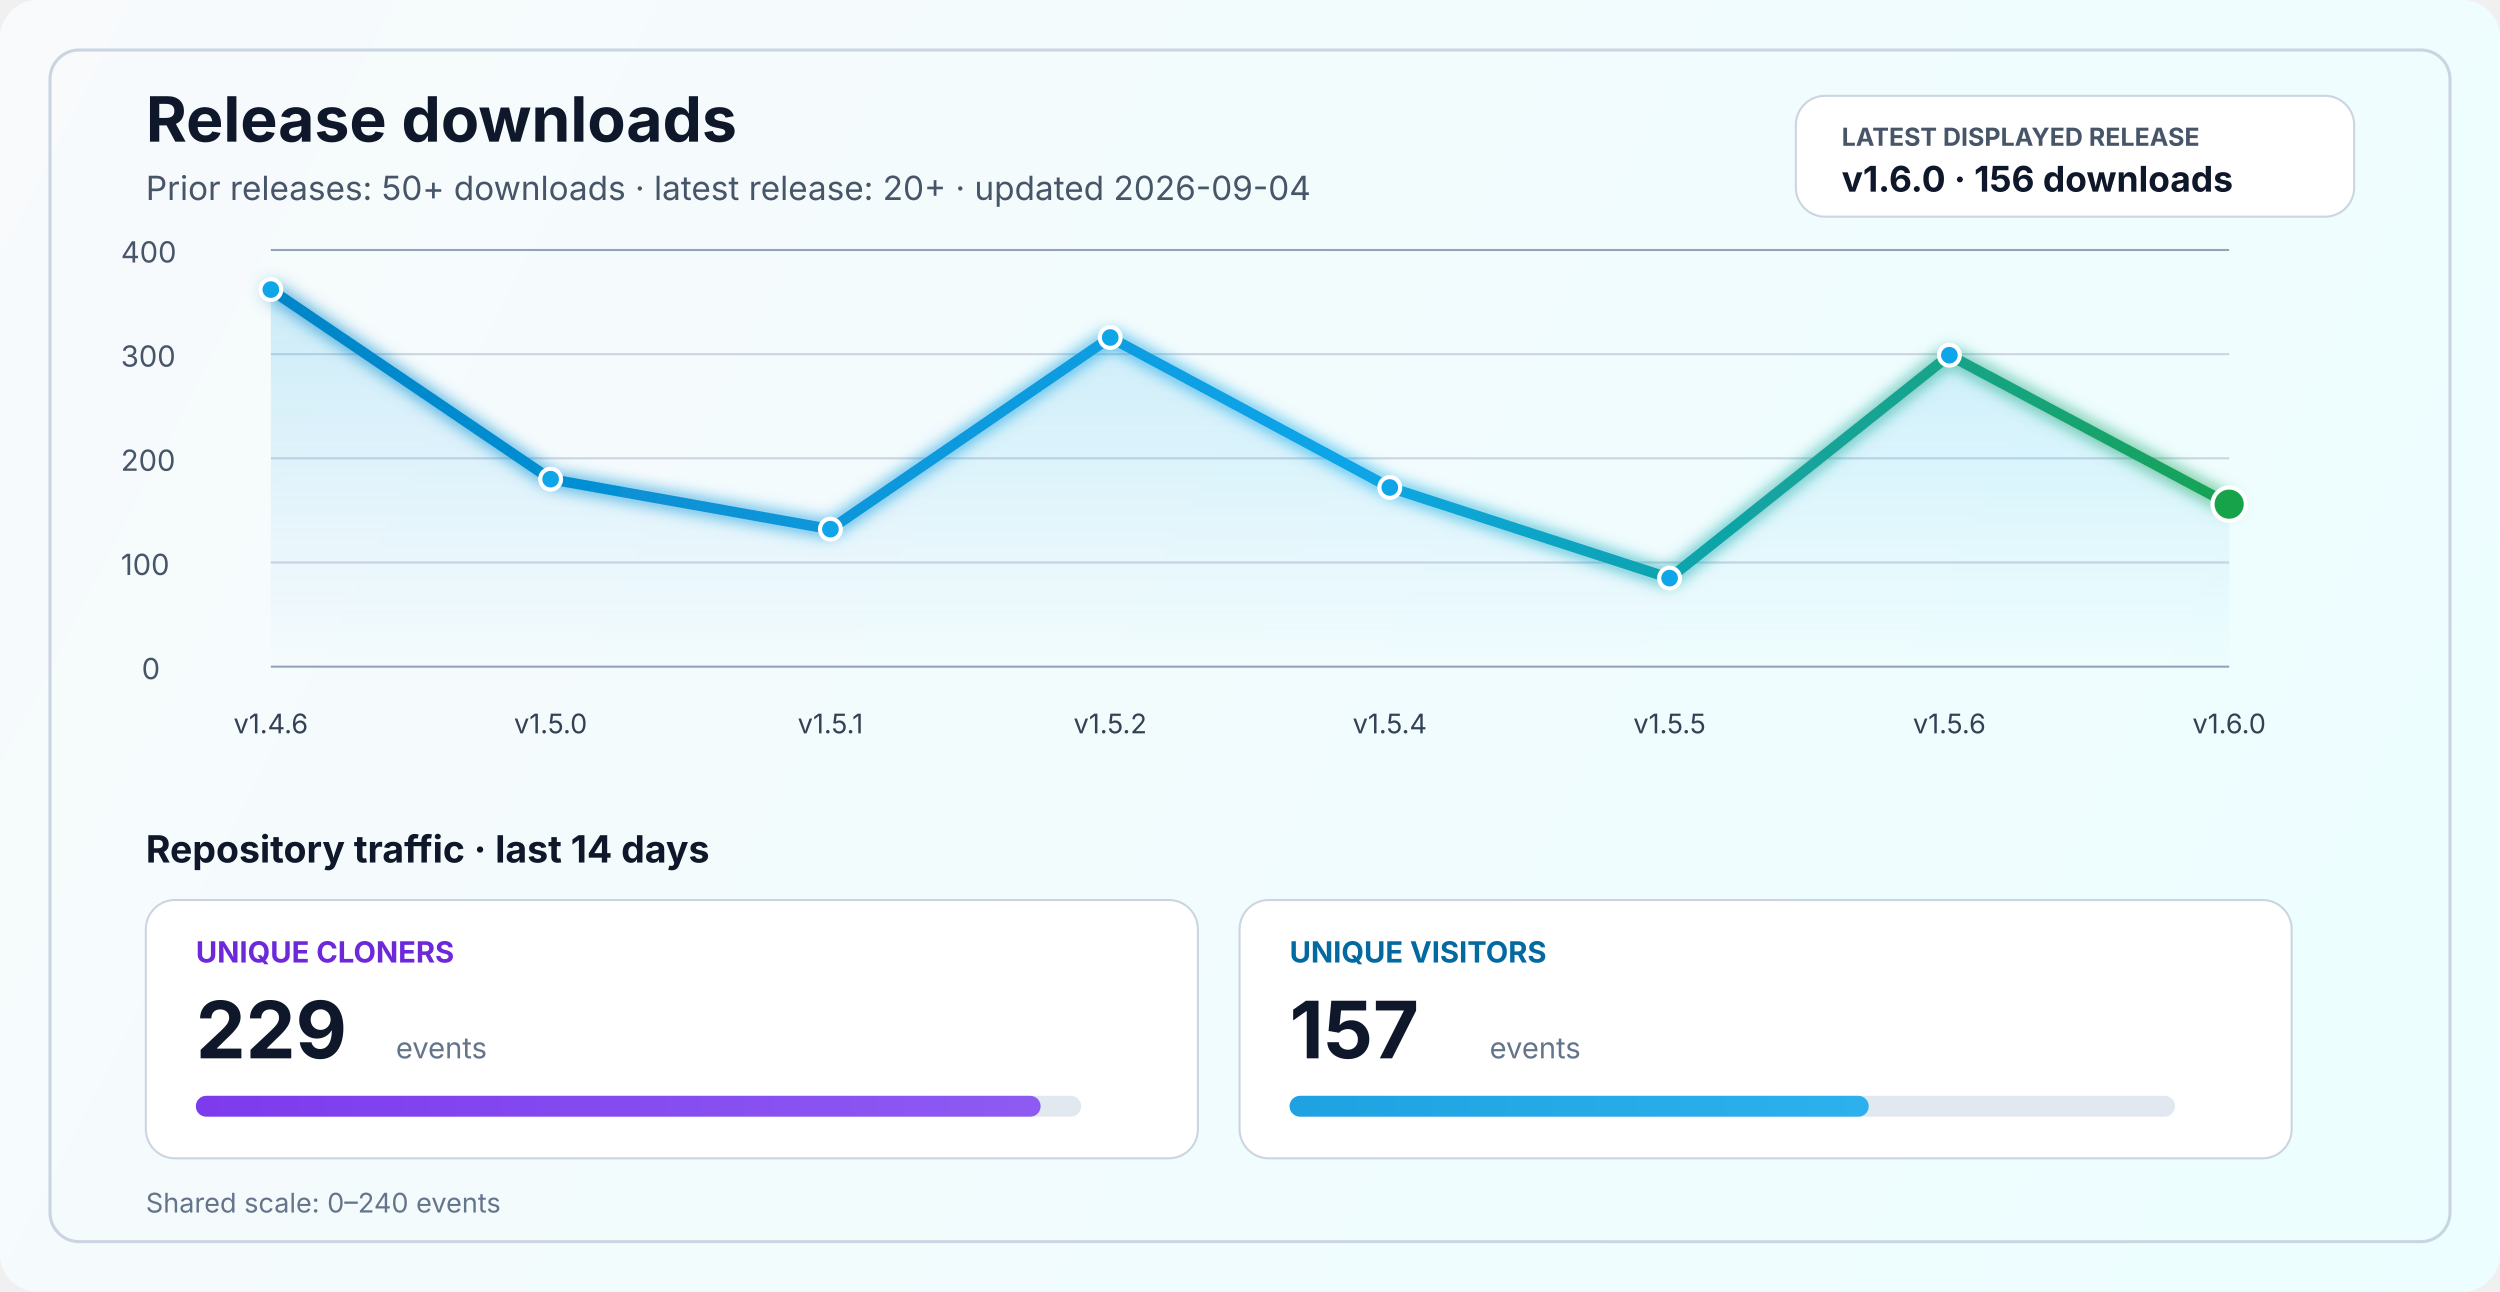
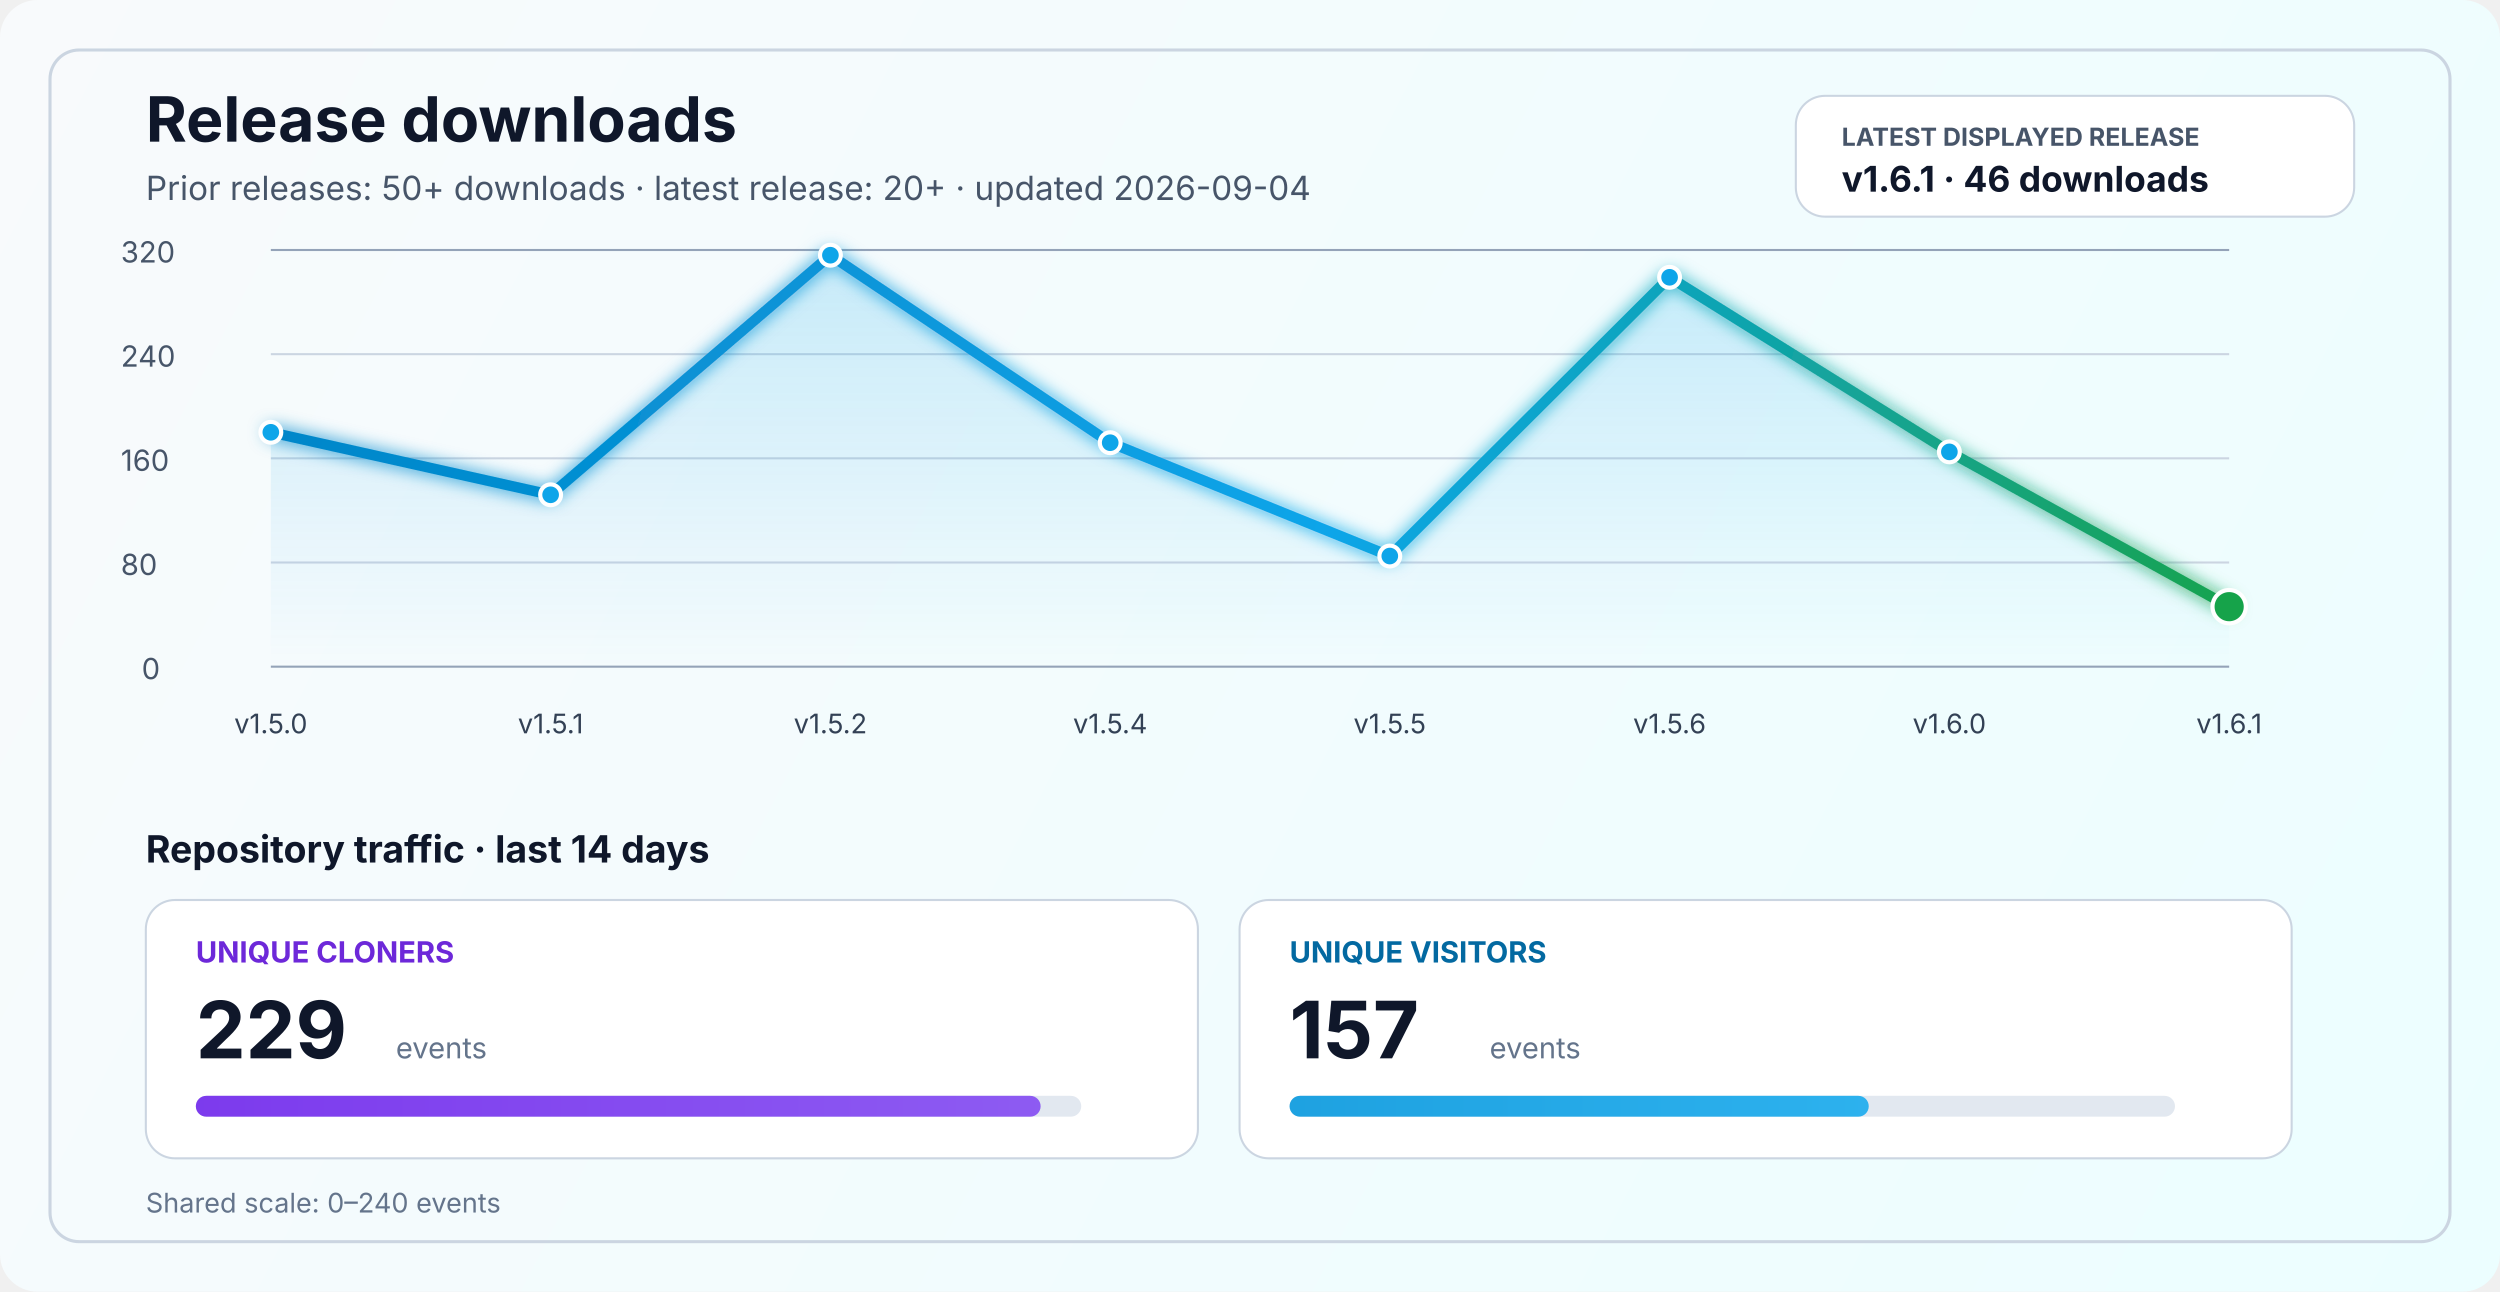
<svg xmlns="http://www.w3.org/2000/svg" width="1200" height="620" viewBox="0 0 1200 620" fill="none" role="img" aria-labelledby="title desc">
  <defs>
    <linearGradient id="bg" x1="0" y1="0" x2="1200" y2="620" gradientUnits="userSpaceOnUse">
      <stop stop-color="#F8FAFC" />
      <stop offset="1" stop-color="#ECFEFF" />
    </linearGradient>
    <linearGradient id="line" x1="130" y1="86" x2="1070" y2="340" gradientUnits="userSpaceOnUse">
      <stop stop-color="#0284C7" />
      <stop offset="0.55" stop-color="#0EA5E9" />
      <stop offset="1" stop-color="#16A34A" />
    </linearGradient>
    <linearGradient id="area" x1="0" y1="120" x2="0" y2="320" gradientUnits="userSpaceOnUse">
      <stop stop-color="#0EA5E9" stop-opacity="0.20" />
      <stop offset="1" stop-color="#0EA5E9" stop-opacity="0" />
    </linearGradient>
    <linearGradient id="cloneFill" x1="86" y1="450" x2="1110" y2="450" gradientUnits="userSpaceOnUse">
      <stop stop-color="#7C3AED" />
      <stop offset="1" stop-color="#A78BFA" />
    </linearGradient>
    <linearGradient id="viewFill" x1="86" y1="482" x2="1110" y2="482" gradientUnits="userSpaceOnUse">
      <stop stop-color="#0284C7" />
      <stop offset="1" stop-color="#38BDF8" />
    </linearGradient>
    <filter id="glow" x="-50%" y="-50%" width="200%" height="200%">
      <feGaussianBlur stdDeviation="4" result="blur" />
      <feMerge>
        <feMergeNode in="blur" />
        <feMergeNode in="SourceGraphic" />
      </feMerge>
    </filter>
  </defs>
  <rect width="1200" height="620" rx="18" fill="url(#bg)" />
  <rect x="24" y="24" width="1152" height="572" rx="14" stroke="#CBD5E1" stroke-width="1.5" />
  <text x="70" y="68" fill="#0F172A" font-size="30" font-family="SF Pro Display, -apple-system, BlinkMacSystemFont, Segoe UI, sans-serif" font-weight="700">Release downloads</text>
  <text x="70" y="96" fill="#475569" font-size="16" font-family="SF Pro Text, -apple-system, BlinkMacSystemFont, Segoe UI, sans-serif">Prior releases: 50+ downloads · latest release: 20+ · updated 2026-09-04</text>
  <rect x="862" y="46" width="268" height="58" rx="14" fill="#FFFFFF" stroke="#CBD5E1" stroke-width="1" />
  <text x="884" y="70" fill="#475569" font-size="12" font-family="SF Pro Text, -apple-system, BlinkMacSystemFont, Segoe UI, sans-serif" font-weight="700">LATEST DISPLAYED RELEASE</text>
-   <text x="884" y="92" fill="#0F172A" font-size="17" font-family="SF Pro Text, -apple-system, BlinkMacSystemFont, Segoe UI, sans-serif" font-weight="700">v1.6.0 · 156 downloads</text>
+   <text x="884" y="92" fill="#0F172A" font-size="17" font-family="SF Pro Text, -apple-system, BlinkMacSystemFont, Segoe UI, sans-serif" font-weight="700">v1.6.1 · 46 downloads</text>
  <line x1="130" y1="320.0" x2="1070" y2="320.0" stroke="#94A3B8" stroke-width="1" />
  <line x1="130" y1="270.0" x2="1070" y2="270.0" stroke="#CBD5E1" stroke-width="1" />
  <line x1="130" y1="220.0" x2="1070" y2="220.0" stroke="#CBD5E1" stroke-width="1" />
  <line x1="130" y1="170.0" x2="1070" y2="170.0" stroke="#CBD5E1" stroke-width="1" />
  <line x1="130" y1="120.0" x2="1070" y2="120.0" stroke="#94A3B8" stroke-width="1" />
  <text x="68" y="326.0" fill="#475569" font-size="14" font-family="SF Pro Text, -apple-system, BlinkMacSystemFont, Segoe UI, sans-serif">0</text>
-   <text x="58" y="276.0" fill="#475569" font-size="14" font-family="SF Pro Text, -apple-system, BlinkMacSystemFont, Segoe UI, sans-serif">100</text>
-   <text x="58" y="226.0" fill="#475569" font-size="14" font-family="SF Pro Text, -apple-system, BlinkMacSystemFont, Segoe UI, sans-serif">200</text>
-   <text x="58" y="176.0" fill="#475569" font-size="14" font-family="SF Pro Text, -apple-system, BlinkMacSystemFont, Segoe UI, sans-serif">300</text>
-   <text x="58" y="126.0" fill="#475569" font-size="14" font-family="SF Pro Text, -apple-system, BlinkMacSystemFont, Segoe UI, sans-serif">400</text>
-   <path d="M 130.0 139.0 L 264.3 230.0 L 398.6 254.0 L 532.9 162.0 L 667.1 234.0 L 801.4 277.5 L 935.7 170.5 L 1070.0 242.0 L 1070 320 L 130 320 Z" fill="url(#area)" />
-   <polyline points="130.0,139.0 264.3,230.0 398.6,254.0 532.9,162.0 667.1,234.0 801.4,277.5 935.7,170.5 1070.0,242.0" fill="none" stroke="url(#line)" stroke-width="5" stroke-linecap="round" stroke-linejoin="round" filter="url(#glow)" />
-   <circle cx="130.0" cy="139.0" r="5" fill="#0EA5E9" stroke="#FFFFFF" stroke-width="2" />
-   <circle cx="264.3" cy="230.0" r="5" fill="#0EA5E9" stroke="#FFFFFF" stroke-width="2" />
-   <circle cx="398.6" cy="254.0" r="5" fill="#0EA5E9" stroke="#FFFFFF" stroke-width="2" />
-   <circle cx="532.9" cy="162.0" r="5" fill="#0EA5E9" stroke="#FFFFFF" stroke-width="2" />
-   <circle cx="667.1" cy="234.0" r="5" fill="#0EA5E9" stroke="#FFFFFF" stroke-width="2" />
-   <circle cx="801.4" cy="277.5" r="5" fill="#0EA5E9" stroke="#FFFFFF" stroke-width="2" />
-   <circle cx="935.7" cy="170.5" r="5" fill="#0EA5E9" stroke="#FFFFFF" stroke-width="2" />
-   <circle cx="1070.0" cy="242.0" r="8" fill="#16A34A" stroke="#FFFFFF" stroke-width="2" />
-   <text x="130.0" y="352" text-anchor="middle" fill="#334155" font-size="13" font-family="SF Pro Text, -apple-system, BlinkMacSystemFont, Segoe UI, sans-serif">v1.4.6</text>
-   <text x="264.3" y="352" text-anchor="middle" fill="#334155" font-size="13" font-family="SF Pro Text, -apple-system, BlinkMacSystemFont, Segoe UI, sans-serif">v1.5.0</text>
-   <text x="398.6" y="352" text-anchor="middle" fill="#334155" font-size="13" font-family="SF Pro Text, -apple-system, BlinkMacSystemFont, Segoe UI, sans-serif">v1.5.1</text>
-   <text x="532.9" y="352" text-anchor="middle" fill="#334155" font-size="13" font-family="SF Pro Text, -apple-system, BlinkMacSystemFont, Segoe UI, sans-serif">v1.5.2</text>
-   <text x="667.1" y="352" text-anchor="middle" fill="#334155" font-size="13" font-family="SF Pro Text, -apple-system, BlinkMacSystemFont, Segoe UI, sans-serif">v1.5.4</text>
-   <text x="801.4" y="352" text-anchor="middle" fill="#334155" font-size="13" font-family="SF Pro Text, -apple-system, BlinkMacSystemFont, Segoe UI, sans-serif">v1.5.5</text>
-   <text x="935.7" y="352" text-anchor="middle" fill="#334155" font-size="13" font-family="SF Pro Text, -apple-system, BlinkMacSystemFont, Segoe UI, sans-serif">v1.5.6</text>
-   <text x="1070.0" y="352" text-anchor="middle" fill="#334155" font-size="13" font-family="SF Pro Text, -apple-system, BlinkMacSystemFont, Segoe UI, sans-serif">v1.6.0</text>
+   <text x="58" y="276.0" fill="#475569" font-size="14" font-family="SF Pro Text, -apple-system, BlinkMacSystemFont, Segoe UI, sans-serif">80</text>
+   <text x="58" y="226.0" fill="#475569" font-size="14" font-family="SF Pro Text, -apple-system, BlinkMacSystemFont, Segoe UI, sans-serif">160</text>
+   <text x="58" y="176.0" fill="#475569" font-size="14" font-family="SF Pro Text, -apple-system, BlinkMacSystemFont, Segoe UI, sans-serif">240</text>
+   <text x="58" y="126.0" fill="#475569" font-size="14" font-family="SF Pro Text, -apple-system, BlinkMacSystemFont, Segoe UI, sans-serif">320</text>
+   <path d="M 130.0 207.5 L 264.3 237.5 L 398.6 122.5 L 532.9 212.5 L 667.1 266.9 L 801.4 133.1 L 935.7 216.9 L 1070.0 291.2 L 1070 320 L 130 320 Z" fill="url(#area)" />
+   <polyline points="130.0,207.5 264.3,237.5 398.6,122.5 532.9,212.5 667.1,266.9 801.4,133.1 935.7,216.9 1070.0,291.2" fill="none" stroke="url(#line)" stroke-width="5" stroke-linecap="round" stroke-linejoin="round" filter="url(#glow)" />
+   <circle cx="130.0" cy="207.5" r="5" fill="#0EA5E9" stroke="#FFFFFF" stroke-width="2" />
+   <circle cx="264.3" cy="237.5" r="5" fill="#0EA5E9" stroke="#FFFFFF" stroke-width="2" />
+   <circle cx="398.6" cy="122.5" r="5" fill="#0EA5E9" stroke="#FFFFFF" stroke-width="2" />
+   <circle cx="532.9" cy="212.5" r="5" fill="#0EA5E9" stroke="#FFFFFF" stroke-width="2" />
+   <circle cx="667.1" cy="266.9" r="5" fill="#0EA5E9" stroke="#FFFFFF" stroke-width="2" />
+   <circle cx="801.4" cy="133.1" r="5" fill="#0EA5E9" stroke="#FFFFFF" stroke-width="2" />
+   <circle cx="935.7" cy="216.9" r="5" fill="#0EA5E9" stroke="#FFFFFF" stroke-width="2" />
+   <circle cx="1070.0" cy="291.2" r="8" fill="#16A34A" stroke="#FFFFFF" stroke-width="2" />
+   <text x="130.0" y="352" text-anchor="middle" fill="#334155" font-size="13" font-family="SF Pro Text, -apple-system, BlinkMacSystemFont, Segoe UI, sans-serif">v1.5.0</text>
+   <text x="264.3" y="352" text-anchor="middle" fill="#334155" font-size="13" font-family="SF Pro Text, -apple-system, BlinkMacSystemFont, Segoe UI, sans-serif">v1.5.1</text>
+   <text x="398.6" y="352" text-anchor="middle" fill="#334155" font-size="13" font-family="SF Pro Text, -apple-system, BlinkMacSystemFont, Segoe UI, sans-serif">v1.5.2</text>
+   <text x="532.9" y="352" text-anchor="middle" fill="#334155" font-size="13" font-family="SF Pro Text, -apple-system, BlinkMacSystemFont, Segoe UI, sans-serif">v1.5.4</text>
+   <text x="667.1" y="352" text-anchor="middle" fill="#334155" font-size="13" font-family="SF Pro Text, -apple-system, BlinkMacSystemFont, Segoe UI, sans-serif">v1.5.5</text>
+   <text x="801.4" y="352" text-anchor="middle" fill="#334155" font-size="13" font-family="SF Pro Text, -apple-system, BlinkMacSystemFont, Segoe UI, sans-serif">v1.5.6</text>
+   <text x="935.7" y="352" text-anchor="middle" fill="#334155" font-size="13" font-family="SF Pro Text, -apple-system, BlinkMacSystemFont, Segoe UI, sans-serif">v1.6.0</text>
+   <text x="1070.0" y="352" text-anchor="middle" fill="#334155" font-size="13" font-family="SF Pro Text, -apple-system, BlinkMacSystemFont, Segoe UI, sans-serif">v1.6.1</text>
  <text x="70" y="414" fill="#0F172A" font-size="18" font-family="SF Pro Text, -apple-system, BlinkMacSystemFont, Segoe UI, sans-serif" font-weight="700">Repository traffic · last 14 days</text>
  <rect x="70" y="432" width="505" height="124" rx="14" fill="#FFFFFF" stroke="#CBD5E1" stroke-width="1" />
  <text x="94" y="462" fill="#6D28D9" font-size="14" font-family="SF Pro Text, -apple-system, BlinkMacSystemFont, Segoe UI, sans-serif" font-weight="700">UNIQUE CLONERS</text>
  <text x="94" y="508" fill="#0F172A" font-size="38" font-family="SF Pro Display, -apple-system, BlinkMacSystemFont, Segoe UI, sans-serif" font-weight="700">229</text>
  <text x="190" y="508" fill="#64748B" font-size="14" font-family="SF Pro Text, -apple-system, BlinkMacSystemFont, Segoe UI, sans-serif">events</text>
  <rect x="94" y="526" width="425" height="10" rx="5" fill="#E2E8F0" />
  <rect x="94" y="526" width="405.5" height="10" rx="5" fill="url(#cloneFill)" />
  <rect x="595" y="432" width="505" height="124" rx="14" fill="#FFFFFF" stroke="#CBD5E1" stroke-width="1" />
  <text x="619" y="462" fill="#0369A1" font-size="14" font-family="SF Pro Text, -apple-system, BlinkMacSystemFont, Segoe UI, sans-serif" font-weight="700">UNIQUE VISITORS</text>
  <text x="619" y="508" fill="#0F172A" font-size="38" font-family="SF Pro Display, -apple-system, BlinkMacSystemFont, Segoe UI, sans-serif" font-weight="700">157</text>
  <text x="715" y="508" fill="#64748B" font-size="14" font-family="SF Pro Text, -apple-system, BlinkMacSystemFont, Segoe UI, sans-serif">events</text>
  <rect x="619" y="526" width="425" height="10" rx="5" fill="#E2E8F0" />
  <rect x="619" y="526" width="278.0" height="10" rx="5" fill="url(#viewFill)" />
  <text x="70" y="582" fill="#64748B" font-size="13" font-family="SF Pro Text, -apple-system, BlinkMacSystemFont, Segoe UI, sans-serif">Shared scale: 0–240 events</text>
</svg>
